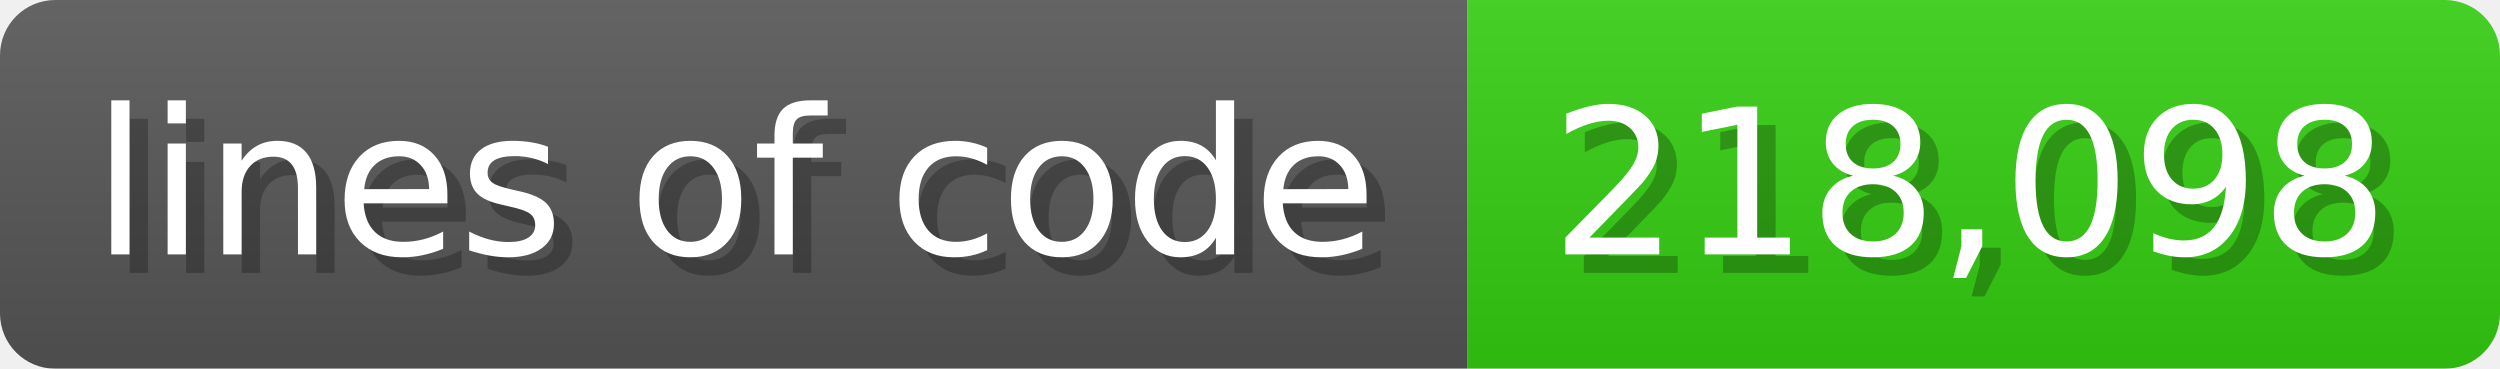
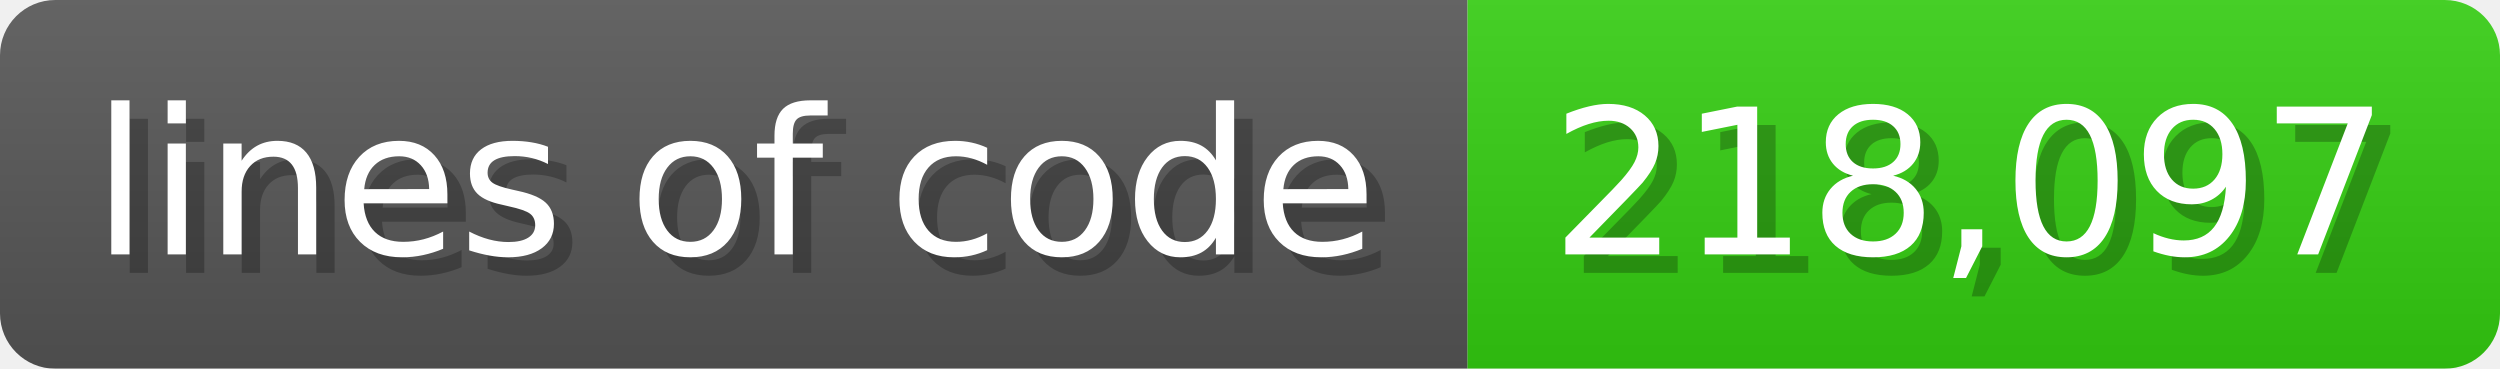
<svg xmlns="http://www.w3.org/2000/svg" width="135.6" height="20" viewBox="0 0 1356 200">
  <linearGradient id="a" x2="0" y2="100%">
    <stop offset="0" stop-opacity=".1" stop-color="#EEE" />
    <stop offset="1" stop-opacity=".1" />
  </linearGradient>
  <mask id="m">
    <rect width="1356" height="200" rx="30" fill="#FFF" />
  </mask>
  <g mask="url(#m)">
    <rect width="796" height="200" fill="#555" />
    <rect width="560" height="200" fill="#3C1" x="796" />
    <rect width="1356" height="200" fill="url(#a)" />
  </g>
  <g fill="#fff" text-anchor="start" font-family="Verdana,DejaVu Sans,sans-serif" font-size="110">
    <text x="60" y="148" textLength="696" fill="#000" opacity="0.25">lines of code</text>
    <text x="50" y="138" textLength="696">lines of code</text>
-     <text x="851" y="148" textLength="460" fill="#000" opacity="0.25">218,098</text>
-     <text x="841" y="138" textLength="460">218,098</text>
+     <text x="851" y="148" textLength="460" fill="#000" opacity="0.25">218,097</text>
+     <text x="841" y="138" textLength="460">218,097</text>
  </g>
</svg>
